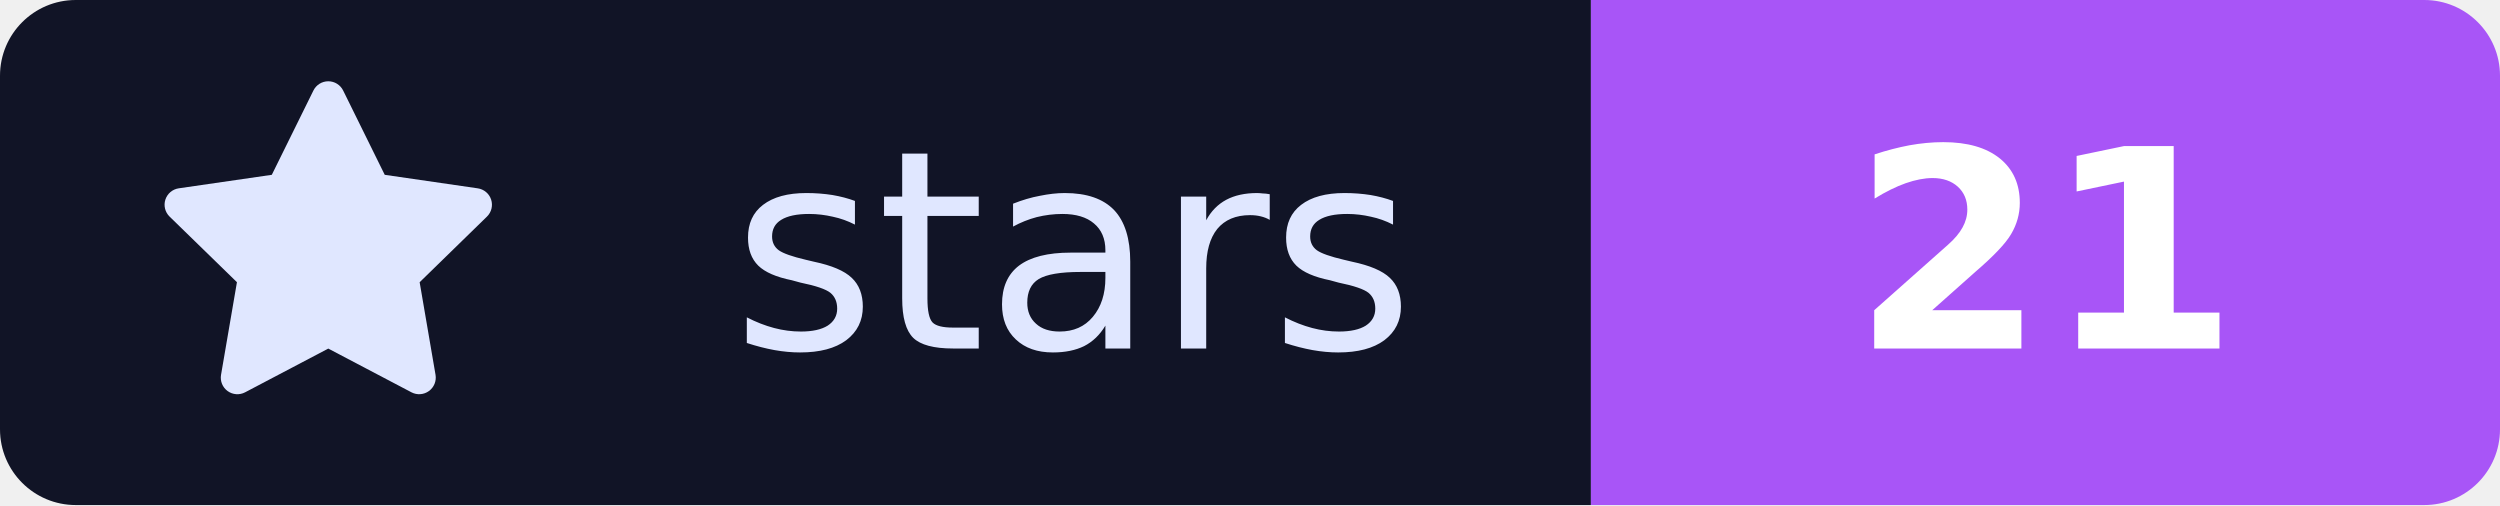
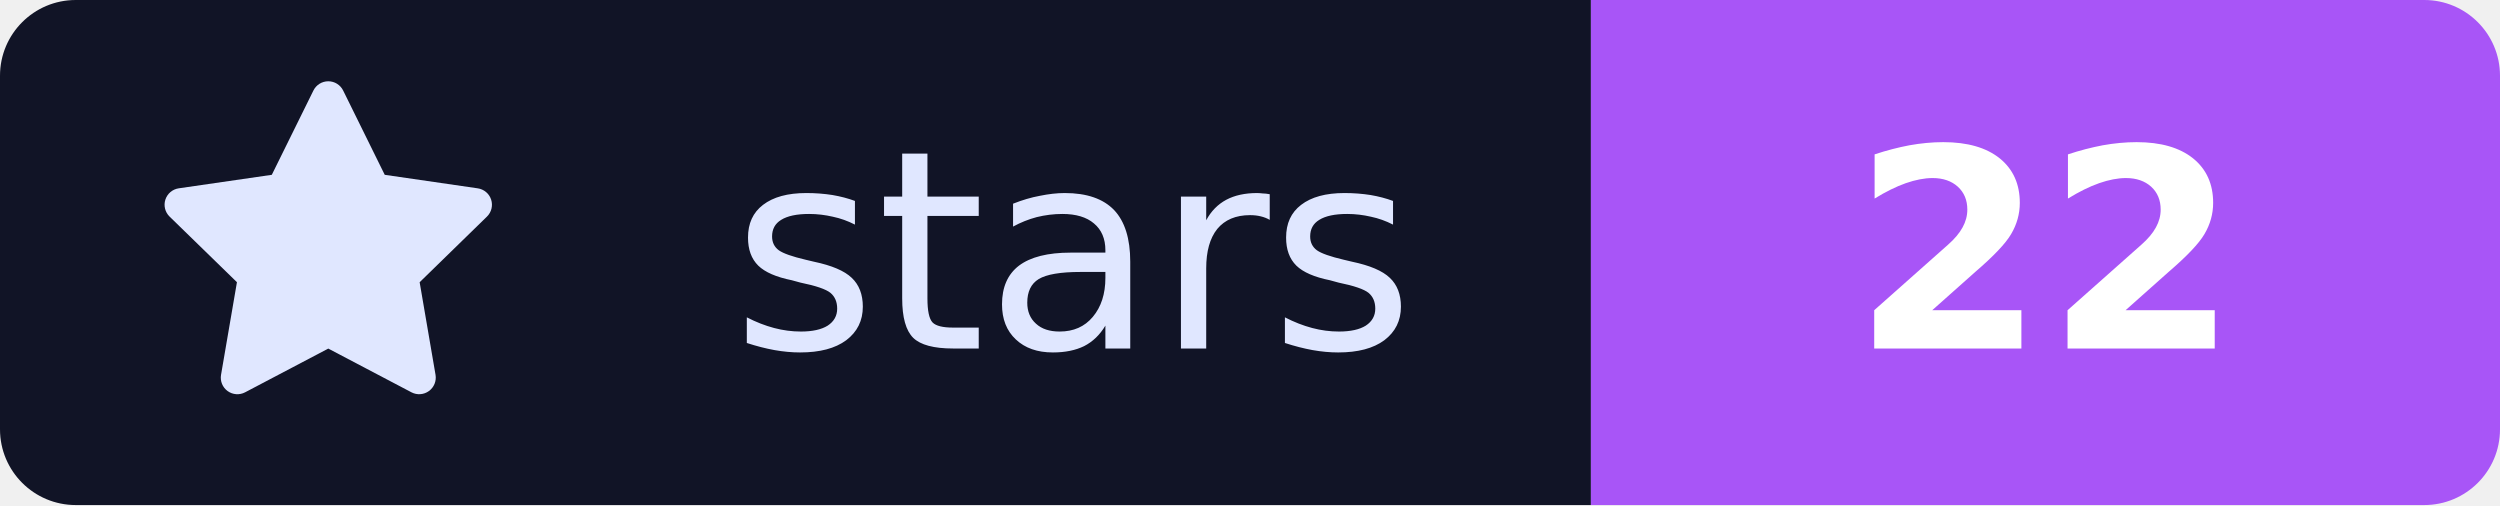
- <svg xmlns="http://www.w3.org/2000/svg" width="99" height="20" viewBox="0 0 99 20" role="img" aria-label="stars: 21">
+ <svg xmlns="http://www.w3.org/2000/svg" width="99" height="20" viewBox="0 0 99 20" role="img" aria-label="stars: 22">
  <defs>
    <clipPath id="badgeClip">
      <rect width="99" height="20" rx="3" />
    </clipPath>
  </defs>
  <g clip-path="url(#badgeClip)">
    <rect width="63" height="20" fill="#111426" />
    <rect x="63" width="36" height="20" fill="#A855F7" />
  </g>
  <g transform="translate(6, 3) scale(0.875)">
    <path fill="#E0E7FF" d="M8 .25a.75.75 0 0 1 .673.418l1.882 3.815 4.21.612a.75.75 0 0 1 .416 1.279l-3.046 2.97.719 4.192a.751.751 0 0 1-1.088.791L8 12.347l-3.766 1.98a.75.75 0 0 1-1.088-.79l.72-4.194L.818 6.374a.75.75 0 0 1 .416-1.28l4.21-.611L7.327.668A.75.75 0 0 1 8 .25Z" />
  </g>
  <text x="42.5" y="13.8" text-anchor="middle" fill="#E0E7FF" font-family="Verdana, Geneva, 'DejaVu Sans', sans-serif" font-size="11" font-weight="500">stars</text>
-   <text x="81.0" y="13.8" text-anchor="middle" fill="#FFFFFF" font-family="Verdana, Geneva, 'DejaVu Sans', sans-serif" font-size="11" font-weight="600">21</text>
+   <text x="81.0" y="13.8" text-anchor="middle" fill="#FFFFFF" font-family="Verdana, Geneva, 'DejaVu Sans', sans-serif" font-size="11" font-weight="600">22</text>
</svg>
